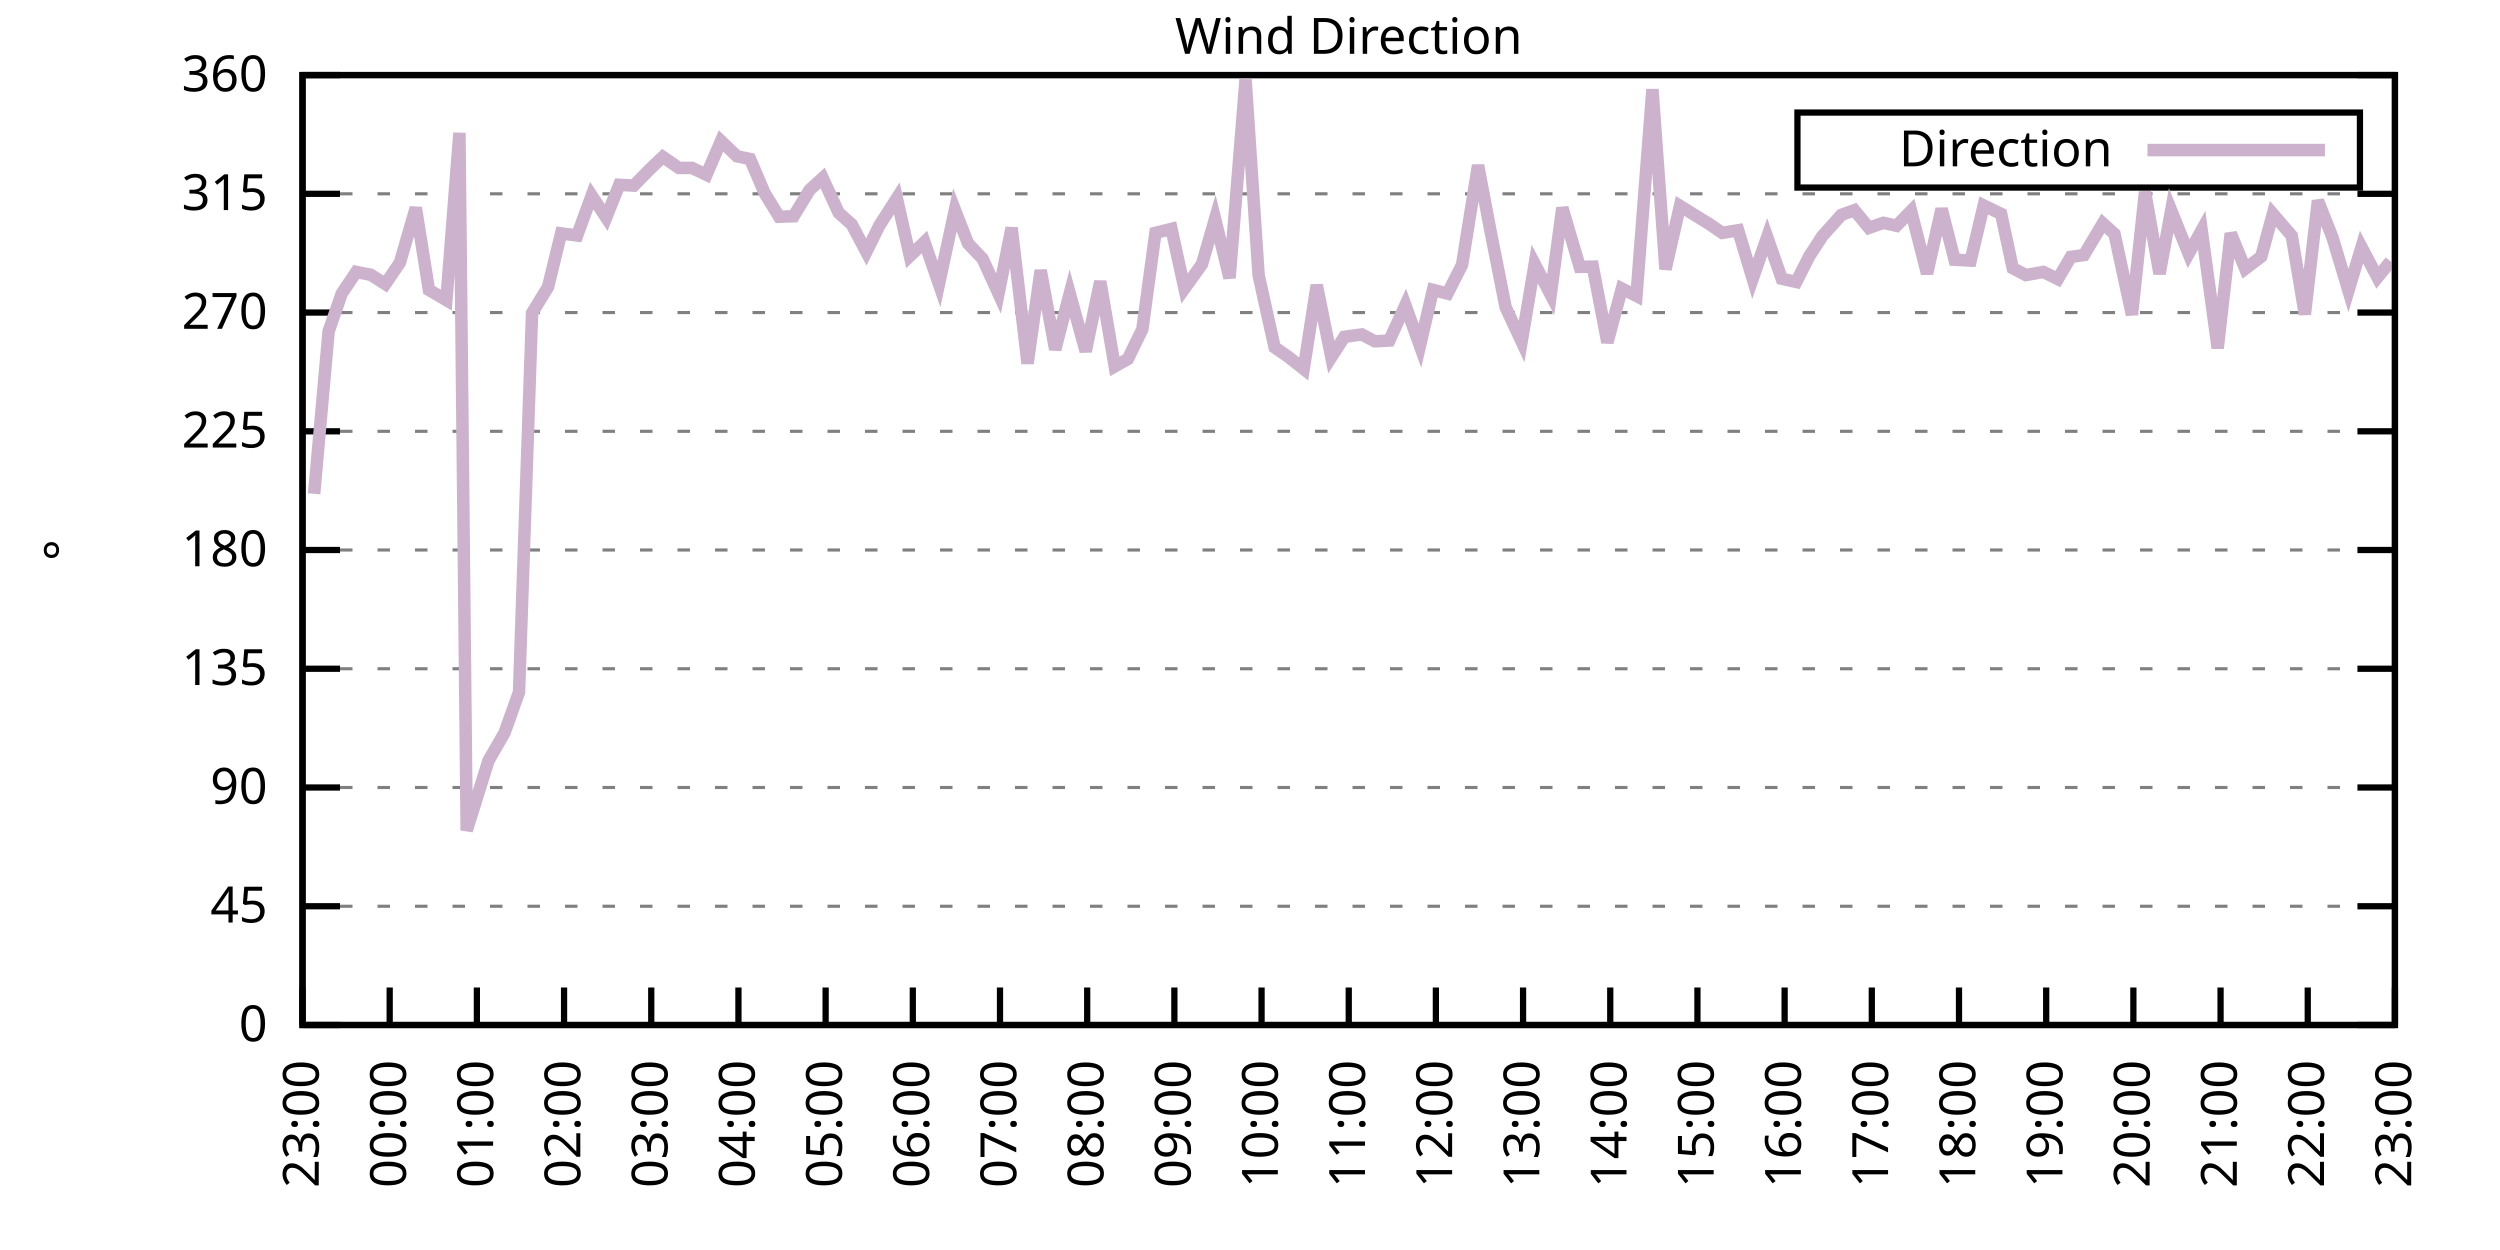
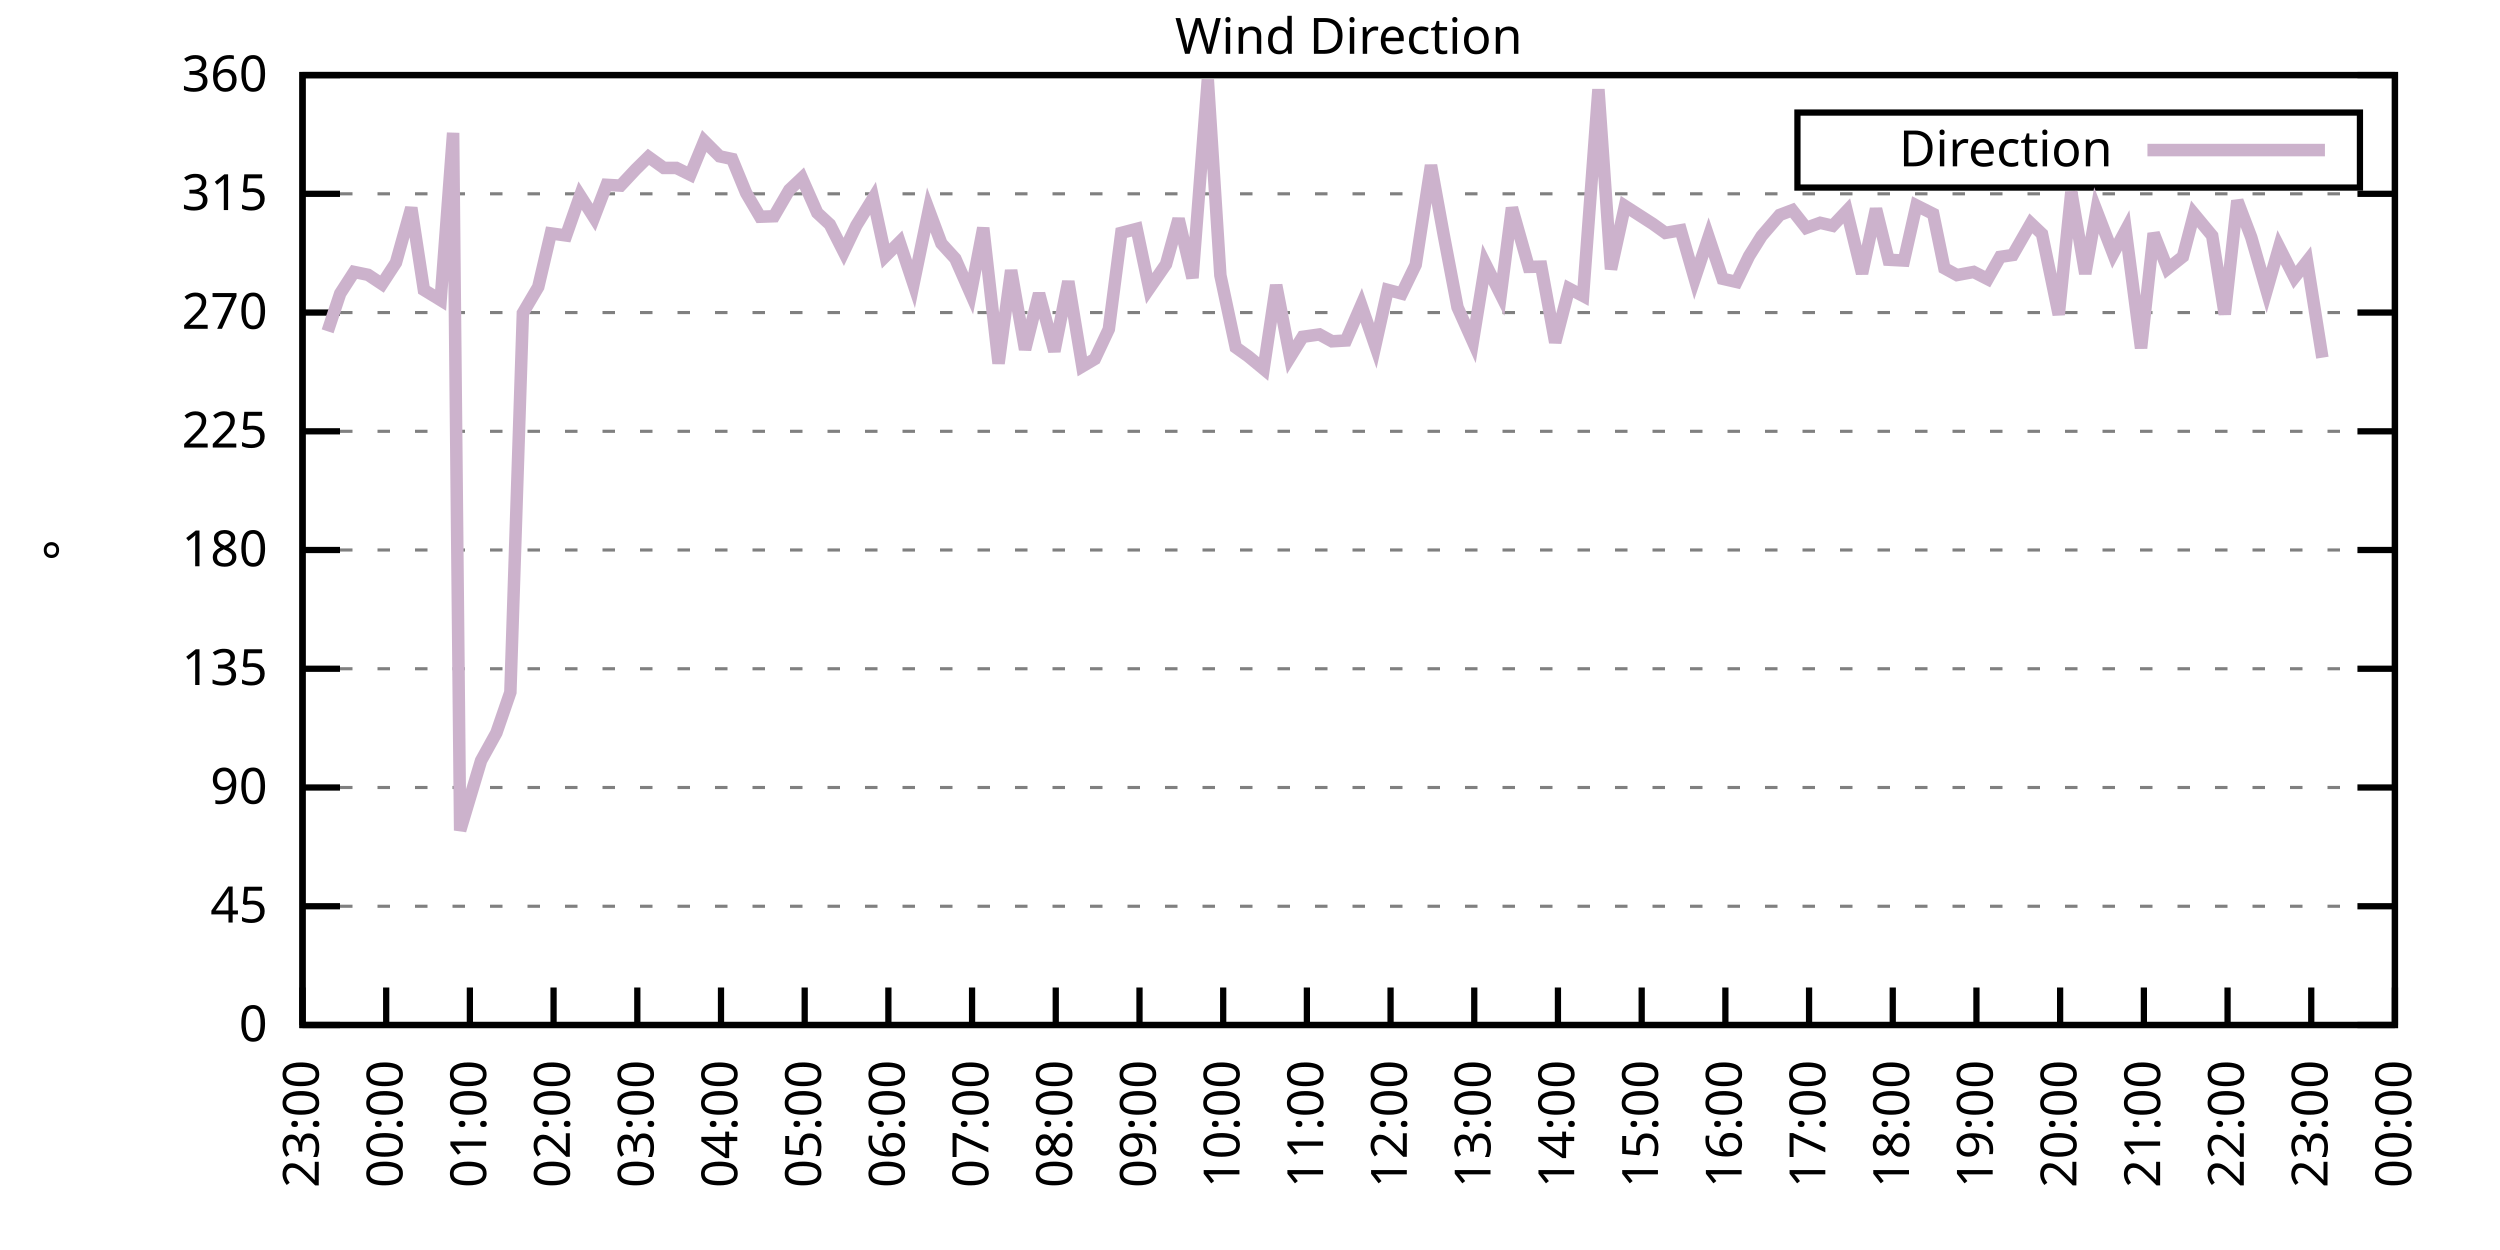
<svg xmlns="http://www.w3.org/2000/svg" xmlns:xlink="http://www.w3.org/1999/xlink" width="400" height="200" viewBox="0 0 400 200">
  <g id="gnuplot_canvas">
    <rect x="0" y="0" width="400" height="200" fill="none" />
    <defs>
      <circle id="gpDot" r="0.5" stroke-width="0.5" stroke="currentColor" />
      <path id="gpPt0" stroke-width="0.333" stroke="currentColor" d="M-1,0 h2 M0,-1 v2" />
      <path id="gpPt1" stroke-width="0.333" stroke="currentColor" d="M-1,-1 L1,1 M1,-1 L-1,1" />
      <path id="gpPt2" stroke-width="0.333" stroke="currentColor" d="M-1,0 L1,0 M0,-1 L0,1 M-1,-1 L1,1 M-1,1 L1,-1" />
      <rect id="gpPt3" stroke-width="0.333" stroke="currentColor" x="-1" y="-1" width="2" height="2" />
      <rect id="gpPt4" stroke-width="0.333" stroke="currentColor" fill="currentColor" x="-1" y="-1" width="2" height="2" />
      <circle id="gpPt5" stroke-width="0.333" stroke="currentColor" cx="0" cy="0" r="1" />
      <use xlink:href="#gpPt5" id="gpPt6" fill="currentColor" stroke="none" />
      <path id="gpPt7" stroke-width="0.333" stroke="currentColor" d="M0,-1.33 L-1.33,0.67 L1.33,0.67 z" />
      <use xlink:href="#gpPt7" id="gpPt8" fill="currentColor" stroke="none" />
      <use xlink:href="#gpPt7" id="gpPt9" stroke="currentColor" transform="rotate(180)" />
      <use xlink:href="#gpPt9" id="gpPt10" fill="currentColor" stroke="none" />
      <use xlink:href="#gpPt3" id="gpPt11" stroke="currentColor" transform="rotate(45)" />
      <use xlink:href="#gpPt11" id="gpPt12" fill="currentColor" stroke="none" />
      <path id="gpPt13" stroke-width="0.333" stroke="currentColor" d="M0,1.330 L1.265,0.411 L0.782,-1.067 L-0.782,-1.076 L-1.265,0.411 z" />
      <use xlink:href="#gpPt13" id="gpPt14" fill="currentColor" stroke="none" />
      <filter id="textbox" filterUnits="objectBoundingBox" x="0" y="0" height="1" width="1">
        <feFlood flood-color="white" flood-opacity="1" result="bgnd" />
        <feComposite in="SourceGraphic" in2="bgnd" operator="atop" />
      </filter>
      <filter id="greybox" filterUnits="objectBoundingBox" x="0" y="0" height="1" width="1">
        <feFlood flood-color="lightgrey" flood-opacity="1" result="grey" />
        <feComposite in="SourceGraphic" in2="grey" operator="atop" />
      </filter>
    </defs>
    <g fill="none" color="white" stroke="currentColor" stroke-width="1.00" stroke-linecap="butt" stroke-linejoin="miter">
</g>
    <g fill="none" color="black" stroke="currentColor" stroke-width="1.00" stroke-linecap="butt" stroke-linejoin="miter">
      <g stroke="none" shape-rendering="crispEdges">
        <polygon fill="rgb(255, 255, 255)" points="48.40,164.00 383.18,164.00 383.18,12.02 48.40,12.02 " />
      </g>
    </g>
    <g fill="none" color="black" stroke="currentColor" stroke-width="1.00" stroke-linecap="butt" stroke-linejoin="miter">
</g>
    <g fill="none" color="black" stroke="black" stroke-width="0.50" stroke-linecap="butt" stroke-linejoin="miter">
</g>
    <g fill="none" color="gray" stroke="currentColor" stroke-width="0.50" stroke-linecap="butt" stroke-linejoin="miter">
      <path stroke="gray" stroke-dasharray="2,4" class="gridline" d="M48.40,164.00 L383.19,164.00  " />
    </g>
    <g fill="none" color="gray" stroke="gray" stroke-width="1.00" stroke-linecap="butt" stroke-linejoin="miter">
</g>
    <g fill="none" color="black" stroke="currentColor" stroke-width="1.00" stroke-linecap="butt" stroke-linejoin="miter">
      <path stroke="black" d="M48.40,164.00 L54.40,164.00 M383.19,164.00 L377.19,164.00  " />
      <g transform="translate(42.80,166.60)" stroke="none" fill="black" font-family="Sans" font-size="8.00" text-anchor="end">
        <text>
          <tspan font-family="Sans"> 0</tspan>
        </text>
      </g>
    </g>
    <g fill="none" color="black" stroke="currentColor" stroke-width="1.00" stroke-linecap="butt" stroke-linejoin="miter">
</g>
    <g fill="none" color="black" stroke="black" stroke-width="0.50" stroke-linecap="butt" stroke-linejoin="miter">
</g>
    <g fill="none" color="gray" stroke="currentColor" stroke-width="0.50" stroke-linecap="butt" stroke-linejoin="miter">
      <path stroke="gray" stroke-dasharray="2,4" class="gridline" d="M48.40,145.00 L383.19,145.00  " />
    </g>
    <g fill="none" color="gray" stroke="gray" stroke-width="1.00" stroke-linecap="butt" stroke-linejoin="miter">
</g>
    <g fill="none" color="black" stroke="currentColor" stroke-width="1.00" stroke-linecap="butt" stroke-linejoin="miter">
      <path stroke="black" d="M48.40,145.00 L54.40,145.00 M383.19,145.00 L377.19,145.00  " />
      <g transform="translate(42.80,147.60)" stroke="none" fill="black" font-family="Sans" font-size="8.00" text-anchor="end">
        <text>
          <tspan font-family="Sans"> 45</tspan>
        </text>
      </g>
    </g>
    <g fill="none" color="black" stroke="currentColor" stroke-width="1.00" stroke-linecap="butt" stroke-linejoin="miter">
</g>
    <g fill="none" color="black" stroke="black" stroke-width="0.50" stroke-linecap="butt" stroke-linejoin="miter">
</g>
    <g fill="none" color="gray" stroke="currentColor" stroke-width="0.50" stroke-linecap="butt" stroke-linejoin="miter">
      <path stroke="gray" stroke-dasharray="2,4" class="gridline" d="M48.40,126.00 L383.19,126.00  " />
    </g>
    <g fill="none" color="gray" stroke="gray" stroke-width="1.00" stroke-linecap="butt" stroke-linejoin="miter">
</g>
    <g fill="none" color="black" stroke="currentColor" stroke-width="1.00" stroke-linecap="butt" stroke-linejoin="miter">
      <path stroke="black" d="M48.40,126.00 L54.40,126.00 M383.19,126.00 L377.19,126.00  " />
      <g transform="translate(42.80,128.60)" stroke="none" fill="black" font-family="Sans" font-size="8.00" text-anchor="end">
        <text>
          <tspan font-family="Sans"> 90</tspan>
        </text>
      </g>
    </g>
    <g fill="none" color="black" stroke="currentColor" stroke-width="1.00" stroke-linecap="butt" stroke-linejoin="miter">
</g>
    <g fill="none" color="black" stroke="black" stroke-width="0.50" stroke-linecap="butt" stroke-linejoin="miter">
</g>
    <g fill="none" color="gray" stroke="currentColor" stroke-width="0.50" stroke-linecap="butt" stroke-linejoin="miter">
      <path stroke="gray" stroke-dasharray="2,4" class="gridline" d="M48.40,107.00 L383.19,107.00  " />
    </g>
    <g fill="none" color="gray" stroke="gray" stroke-width="1.00" stroke-linecap="butt" stroke-linejoin="miter">
</g>
    <g fill="none" color="black" stroke="currentColor" stroke-width="1.00" stroke-linecap="butt" stroke-linejoin="miter">
      <path stroke="black" d="M48.40,107.00 L54.40,107.00 M383.19,107.00 L377.19,107.00  " />
      <g transform="translate(42.80,109.60)" stroke="none" fill="black" font-family="Sans" font-size="8.00" text-anchor="end">
        <text>
          <tspan font-family="Sans"> 135</tspan>
        </text>
      </g>
    </g>
    <g fill="none" color="black" stroke="currentColor" stroke-width="1.00" stroke-linecap="butt" stroke-linejoin="miter">
</g>
    <g fill="none" color="black" stroke="black" stroke-width="0.50" stroke-linecap="butt" stroke-linejoin="miter">
</g>
    <g fill="none" color="gray" stroke="currentColor" stroke-width="0.50" stroke-linecap="butt" stroke-linejoin="miter">
      <path stroke="gray" stroke-dasharray="2,4" class="gridline" d="M48.40,88.00 L383.19,88.00  " />
    </g>
    <g fill="none" color="gray" stroke="gray" stroke-width="1.00" stroke-linecap="butt" stroke-linejoin="miter">
</g>
    <g fill="none" color="black" stroke="currentColor" stroke-width="1.00" stroke-linecap="butt" stroke-linejoin="miter">
      <path stroke="black" d="M48.40,88.00 L54.40,88.00 M383.19,88.00 L377.19,88.00  " />
      <g transform="translate(42.80,90.60)" stroke="none" fill="black" font-family="Sans" font-size="8.00" text-anchor="end">
        <text>
          <tspan font-family="Sans"> 180</tspan>
        </text>
      </g>
    </g>
    <g fill="none" color="black" stroke="currentColor" stroke-width="1.00" stroke-linecap="butt" stroke-linejoin="miter">
</g>
    <g fill="none" color="black" stroke="black" stroke-width="0.50" stroke-linecap="butt" stroke-linejoin="miter">
</g>
    <g fill="none" color="gray" stroke="currentColor" stroke-width="0.50" stroke-linecap="butt" stroke-linejoin="miter">
      <path stroke="gray" stroke-dasharray="2,4" class="gridline" d="M48.40,69.01 L383.19,69.01  " />
    </g>
    <g fill="none" color="gray" stroke="gray" stroke-width="1.00" stroke-linecap="butt" stroke-linejoin="miter">
</g>
    <g fill="none" color="black" stroke="currentColor" stroke-width="1.00" stroke-linecap="butt" stroke-linejoin="miter">
      <path stroke="black" d="M48.40,69.01 L54.40,69.01 M383.19,69.01 L377.19,69.01  " />
      <g transform="translate(42.80,71.61)" stroke="none" fill="black" font-family="Sans" font-size="8.00" text-anchor="end">
        <text>
          <tspan font-family="Sans"> 225</tspan>
        </text>
      </g>
    </g>
    <g fill="none" color="black" stroke="currentColor" stroke-width="1.00" stroke-linecap="butt" stroke-linejoin="miter">
</g>
    <g fill="none" color="black" stroke="black" stroke-width="0.50" stroke-linecap="butt" stroke-linejoin="miter">
</g>
    <g fill="none" color="gray" stroke="currentColor" stroke-width="0.50" stroke-linecap="butt" stroke-linejoin="miter">
      <path stroke="gray" stroke-dasharray="2,4" class="gridline" d="M48.40,50.01 L383.19,50.01  " />
    </g>
    <g fill="none" color="gray" stroke="gray" stroke-width="1.00" stroke-linecap="butt" stroke-linejoin="miter">
</g>
    <g fill="none" color="black" stroke="currentColor" stroke-width="1.00" stroke-linecap="butt" stroke-linejoin="miter">
      <path stroke="black" d="M48.40,50.01 L54.40,50.01 M383.19,50.01 L377.19,50.01  " />
      <g transform="translate(42.80,52.61)" stroke="none" fill="black" font-family="Sans" font-size="8.00" text-anchor="end">
        <text>
          <tspan font-family="Sans"> 270</tspan>
        </text>
      </g>
    </g>
    <g fill="none" color="black" stroke="currentColor" stroke-width="1.00" stroke-linecap="butt" stroke-linejoin="miter">
</g>
    <g fill="none" color="black" stroke="black" stroke-width="0.50" stroke-linecap="butt" stroke-linejoin="miter">
</g>
    <g fill="none" color="gray" stroke="currentColor" stroke-width="0.50" stroke-linecap="butt" stroke-linejoin="miter">
      <path stroke="gray" stroke-dasharray="2,4" class="gridline" d="M48.40,31.01 L383.19,31.01  " />
    </g>
    <g fill="none" color="gray" stroke="gray" stroke-width="1.00" stroke-linecap="butt" stroke-linejoin="miter">
</g>
    <g fill="none" color="black" stroke="currentColor" stroke-width="1.00" stroke-linecap="butt" stroke-linejoin="miter">
      <path stroke="black" d="M48.40,31.01 L54.40,31.01 M383.19,31.01 L377.19,31.01  " />
      <g transform="translate(42.80,33.61)" stroke="none" fill="black" font-family="Sans" font-size="8.00" text-anchor="end">
        <text>
          <tspan font-family="Sans"> 315</tspan>
        </text>
      </g>
    </g>
    <g fill="none" color="black" stroke="currentColor" stroke-width="1.00" stroke-linecap="butt" stroke-linejoin="miter">
</g>
    <g fill="none" color="black" stroke="black" stroke-width="0.50" stroke-linecap="butt" stroke-linejoin="miter">
</g>
    <g fill="none" color="gray" stroke="currentColor" stroke-width="0.50" stroke-linecap="butt" stroke-linejoin="miter">
      <path stroke="gray" stroke-dasharray="2,4" class="gridline" d="M48.40,12.01 L383.19,12.01  " />
    </g>
    <g fill="none" color="gray" stroke="gray" stroke-width="1.00" stroke-linecap="butt" stroke-linejoin="miter">
</g>
    <g fill="none" color="black" stroke="currentColor" stroke-width="1.00" stroke-linecap="butt" stroke-linejoin="miter">
      <path stroke="black" d="M48.40,12.01 L54.40,12.01 M383.19,12.01 L377.19,12.01  " />
      <g transform="translate(42.80,14.61)" stroke="none" fill="black" font-family="Sans" font-size="8.00" text-anchor="end">
        <text>
          <tspan font-family="Sans"> 360</tspan>
        </text>
      </g>
    </g>
    <g fill="none" color="black" stroke="currentColor" stroke-width="1.00" stroke-linecap="butt" stroke-linejoin="miter">
      <path stroke="black" d="M48.40,164.00 L48.40,158.00  " />
      <g transform="translate(51.00,169.60) rotate(270.00)" stroke="none" fill="black" font-family="Sans" font-size="8.00" text-anchor="end">
        <text>
          <tspan font-family="Sans">23:00</tspan>
        </text>
      </g>
    </g>
    <g fill="none" color="black" stroke="currentColor" stroke-width="1.00" stroke-linecap="butt" stroke-linejoin="miter">
-       <path stroke="black" d="M62.35,164.00 L62.35,158.00  " />
-       <g transform="translate(64.95,169.60) rotate(270.00)" stroke="none" fill="black" font-family="Sans" font-size="8.00" text-anchor="end">
+       <path stroke="black" d="M61.79,164.00 L61.79,158.00  " />
+       <g transform="translate(64.39,169.60) rotate(270.00)" stroke="none" fill="black" font-family="Sans" font-size="8.00" text-anchor="end">
        <text>
          <tspan font-family="Sans">00:00</tspan>
        </text>
      </g>
    </g>
    <g fill="none" color="black" stroke="currentColor" stroke-width="1.00" stroke-linecap="butt" stroke-linejoin="miter">
-       <path stroke="black" d="M76.30,164.00 L76.30,158.00  " />
-       <g transform="translate(78.90,169.60) rotate(270.00)" stroke="none" fill="black" font-family="Sans" font-size="8.00" text-anchor="end">
+       <path stroke="black" d="M75.18,164.00 L75.18,158.00  " />
+       <g transform="translate(77.78,169.60) rotate(270.00)" stroke="none" fill="black" font-family="Sans" font-size="8.00" text-anchor="end">
        <text>
          <tspan font-family="Sans">01:00</tspan>
        </text>
      </g>
    </g>
    <g fill="none" color="black" stroke="currentColor" stroke-width="1.00" stroke-linecap="butt" stroke-linejoin="miter">
-       <path stroke="black" d="M90.25,164.00 L90.25,158.00  " />
-       <g transform="translate(92.85,169.60) rotate(270.00)" stroke="none" fill="black" font-family="Sans" font-size="8.00" text-anchor="end">
+       <path stroke="black" d="M88.57,164.00 L88.57,158.00  " />
+       <g transform="translate(91.17,169.60) rotate(270.00)" stroke="none" fill="black" font-family="Sans" font-size="8.00" text-anchor="end">
        <text>
          <tspan font-family="Sans">02:00</tspan>
        </text>
      </g>
    </g>
    <g fill="none" color="black" stroke="currentColor" stroke-width="1.00" stroke-linecap="butt" stroke-linejoin="miter">
-       <path stroke="black" d="M104.20,164.00 L104.20,158.00  " />
-       <g transform="translate(106.80,169.60) rotate(270.00)" stroke="none" fill="black" font-family="Sans" font-size="8.00" text-anchor="end">
+       <path stroke="black" d="M101.97,164.00 L101.97,158.00  " />
+       <g transform="translate(104.57,169.60) rotate(270.00)" stroke="none" fill="black" font-family="Sans" font-size="8.00" text-anchor="end">
        <text>
          <tspan font-family="Sans">03:00</tspan>
        </text>
      </g>
    </g>
    <g fill="none" color="black" stroke="currentColor" stroke-width="1.00" stroke-linecap="butt" stroke-linejoin="miter">
-       <path stroke="black" d="M118.15,164.00 L118.15,158.00  " />
-       <g transform="translate(120.75,169.60) rotate(270.00)" stroke="none" fill="black" font-family="Sans" font-size="8.00" text-anchor="end">
+       <path stroke="black" d="M115.36,164.00 L115.36,158.00  " />
+       <g transform="translate(117.96,169.60) rotate(270.00)" stroke="none" fill="black" font-family="Sans" font-size="8.00" text-anchor="end">
        <text>
          <tspan font-family="Sans">04:00</tspan>
        </text>
      </g>
    </g>
    <g fill="none" color="black" stroke="currentColor" stroke-width="1.00" stroke-linecap="butt" stroke-linejoin="miter">
-       <path stroke="black" d="M132.10,164.00 L132.10,158.00  " />
-       <g transform="translate(134.70,169.60) rotate(270.00)" stroke="none" fill="black" font-family="Sans" font-size="8.00" text-anchor="end">
+       <path stroke="black" d="M128.75,164.00 L128.75,158.00  " />
+       <g transform="translate(131.35,169.60) rotate(270.00)" stroke="none" fill="black" font-family="Sans" font-size="8.00" text-anchor="end">
        <text>
          <tspan font-family="Sans">05:00</tspan>
        </text>
      </g>
    </g>
    <g fill="none" color="black" stroke="currentColor" stroke-width="1.00" stroke-linecap="butt" stroke-linejoin="miter">
-       <path stroke="black" d="M146.05,164.00 L146.05,158.00  " />
-       <g transform="translate(148.65,169.60) rotate(270.00)" stroke="none" fill="black" font-family="Sans" font-size="8.00" text-anchor="end">
+       <path stroke="black" d="M142.14,164.00 L142.14,158.00  " />
+       <g transform="translate(144.74,169.60) rotate(270.00)" stroke="none" fill="black" font-family="Sans" font-size="8.00" text-anchor="end">
        <text>
          <tspan font-family="Sans">06:00</tspan>
        </text>
      </g>
    </g>
    <g fill="none" color="black" stroke="currentColor" stroke-width="1.00" stroke-linecap="butt" stroke-linejoin="miter">
-       <path stroke="black" d="M160.00,164.00 L160.00,158.00  " />
-       <g transform="translate(162.60,169.60) rotate(270.00)" stroke="none" fill="black" font-family="Sans" font-size="8.00" text-anchor="end">
+       <path stroke="black" d="M155.53,164.00 L155.53,158.00  " />
+       <g transform="translate(158.13,169.60) rotate(270.00)" stroke="none" fill="black" font-family="Sans" font-size="8.00" text-anchor="end">
        <text>
          <tspan font-family="Sans">07:00</tspan>
        </text>
      </g>
    </g>
    <g fill="none" color="black" stroke="currentColor" stroke-width="1.00" stroke-linecap="butt" stroke-linejoin="miter">
-       <path stroke="black" d="M173.95,164.00 L173.95,158.00  " />
-       <g transform="translate(176.55,169.60) rotate(270.00)" stroke="none" fill="black" font-family="Sans" font-size="8.00" text-anchor="end">
+       <path stroke="black" d="M168.92,164.00 L168.92,158.00  " />
+       <g transform="translate(171.52,169.60) rotate(270.00)" stroke="none" fill="black" font-family="Sans" font-size="8.00" text-anchor="end">
        <text>
          <tspan font-family="Sans">08:00</tspan>
        </text>
      </g>
    </g>
    <g fill="none" color="black" stroke="currentColor" stroke-width="1.00" stroke-linecap="butt" stroke-linejoin="miter">
-       <path stroke="black" d="M187.90,164.00 L187.90,158.00  " />
-       <g transform="translate(190.50,169.60) rotate(270.00)" stroke="none" fill="black" font-family="Sans" font-size="8.00" text-anchor="end">
+       <path stroke="black" d="M182.32,164.00 L182.32,158.00  " />
+       <g transform="translate(184.92,169.60) rotate(270.00)" stroke="none" fill="black" font-family="Sans" font-size="8.00" text-anchor="end">
        <text>
          <tspan font-family="Sans">09:00</tspan>
        </text>
      </g>
    </g>
    <g fill="none" color="black" stroke="currentColor" stroke-width="1.00" stroke-linecap="butt" stroke-linejoin="miter">
-       <path stroke="black" d="M201.85,164.00 L201.85,158.00  " />
-       <g transform="translate(204.45,169.60) rotate(270.00)" stroke="none" fill="black" font-family="Sans" font-size="8.00" text-anchor="end">
+       <path stroke="black" d="M195.71,164.00 L195.71,158.00  " />
+       <g transform="translate(198.31,169.60) rotate(270.00)" stroke="none" fill="black" font-family="Sans" font-size="8.00" text-anchor="end">
        <text>
          <tspan font-family="Sans">10:00</tspan>
        </text>
      </g>
    </g>
    <g fill="none" color="black" stroke="currentColor" stroke-width="1.00" stroke-linecap="butt" stroke-linejoin="miter">
-       <path stroke="black" d="M215.80,164.00 L215.80,158.00  " />
-       <g transform="translate(218.40,169.60) rotate(270.00)" stroke="none" fill="black" font-family="Sans" font-size="8.00" text-anchor="end">
+       <path stroke="black" d="M209.10,164.00 L209.10,158.00  " />
+       <g transform="translate(211.70,169.60) rotate(270.00)" stroke="none" fill="black" font-family="Sans" font-size="8.00" text-anchor="end">
        <text>
          <tspan font-family="Sans">11:00</tspan>
        </text>
      </g>
    </g>
    <g fill="none" color="black" stroke="currentColor" stroke-width="1.00" stroke-linecap="butt" stroke-linejoin="miter">
-       <path stroke="black" d="M229.74,164.00 L229.74,158.00  " />
-       <g transform="translate(232.34,169.60) rotate(270.00)" stroke="none" fill="black" font-family="Sans" font-size="8.00" text-anchor="end">
+       <path stroke="black" d="M222.49,164.00 L222.49,158.00  " />
+       <g transform="translate(225.09,169.60) rotate(270.00)" stroke="none" fill="black" font-family="Sans" font-size="8.00" text-anchor="end">
        <text>
          <tspan font-family="Sans">12:00</tspan>
        </text>
      </g>
    </g>
    <g fill="none" color="black" stroke="currentColor" stroke-width="1.00" stroke-linecap="butt" stroke-linejoin="miter">
-       <path stroke="black" d="M243.69,164.00 L243.69,158.00  " />
-       <g transform="translate(246.29,169.60) rotate(270.00)" stroke="none" fill="black" font-family="Sans" font-size="8.00" text-anchor="end">
+       <path stroke="black" d="M235.88,164.00 L235.88,158.00  " />
+       <g transform="translate(238.48,169.60) rotate(270.00)" stroke="none" fill="black" font-family="Sans" font-size="8.00" text-anchor="end">
        <text>
          <tspan font-family="Sans">13:00</tspan>
        </text>
      </g>
    </g>
    <g fill="none" color="black" stroke="currentColor" stroke-width="1.00" stroke-linecap="butt" stroke-linejoin="miter">
-       <path stroke="black" d="M257.64,164.00 L257.64,158.00  " />
-       <g transform="translate(260.24,169.60) rotate(270.00)" stroke="none" fill="black" font-family="Sans" font-size="8.00" text-anchor="end">
+       <path stroke="black" d="M249.27,164.00 L249.27,158.00  " />
+       <g transform="translate(251.87,169.60) rotate(270.00)" stroke="none" fill="black" font-family="Sans" font-size="8.00" text-anchor="end">
        <text>
          <tspan font-family="Sans">14:00</tspan>
        </text>
      </g>
    </g>
    <g fill="none" color="black" stroke="currentColor" stroke-width="1.00" stroke-linecap="butt" stroke-linejoin="miter">
-       <path stroke="black" d="M271.59,164.00 L271.59,158.00  " />
-       <g transform="translate(274.19,169.60) rotate(270.00)" stroke="none" fill="black" font-family="Sans" font-size="8.00" text-anchor="end">
+       <path stroke="black" d="M262.67,164.00 L262.67,158.00  " />
+       <g transform="translate(265.27,169.60) rotate(270.00)" stroke="none" fill="black" font-family="Sans" font-size="8.00" text-anchor="end">
        <text>
          <tspan font-family="Sans">15:00</tspan>
        </text>
      </g>
    </g>
    <g fill="none" color="black" stroke="currentColor" stroke-width="1.00" stroke-linecap="butt" stroke-linejoin="miter">
-       <path stroke="black" d="M285.54,164.00 L285.54,158.00  " />
-       <g transform="translate(288.14,169.60) rotate(270.00)" stroke="none" fill="black" font-family="Sans" font-size="8.00" text-anchor="end">
+       <path stroke="black" d="M276.06,164.00 L276.06,158.00  " />
+       <g transform="translate(278.66,169.60) rotate(270.00)" stroke="none" fill="black" font-family="Sans" font-size="8.00" text-anchor="end">
        <text>
          <tspan font-family="Sans">16:00</tspan>
        </text>
      </g>
    </g>
    <g fill="none" color="black" stroke="currentColor" stroke-width="1.00" stroke-linecap="butt" stroke-linejoin="miter">
-       <path stroke="black" d="M299.49,164.00 L299.49,158.00  " />
-       <g transform="translate(302.09,169.60) rotate(270.00)" stroke="none" fill="black" font-family="Sans" font-size="8.00" text-anchor="end">
+       <path stroke="black" d="M289.45,164.00 L289.45,158.00  " />
+       <g transform="translate(292.05,169.60) rotate(270.00)" stroke="none" fill="black" font-family="Sans" font-size="8.00" text-anchor="end">
        <text>
          <tspan font-family="Sans">17:00</tspan>
        </text>
      </g>
    </g>
    <g fill="none" color="black" stroke="currentColor" stroke-width="1.00" stroke-linecap="butt" stroke-linejoin="miter">
-       <path stroke="black" d="M313.44,164.00 L313.44,158.00  " />
-       <g transform="translate(316.04,169.60) rotate(270.00)" stroke="none" fill="black" font-family="Sans" font-size="8.00" text-anchor="end">
+       <path stroke="black" d="M302.84,164.00 L302.84,158.00  " />
+       <g transform="translate(305.44,169.60) rotate(270.00)" stroke="none" fill="black" font-family="Sans" font-size="8.00" text-anchor="end">
        <text>
          <tspan font-family="Sans">18:00</tspan>
        </text>
      </g>
    </g>
    <g fill="none" color="black" stroke="currentColor" stroke-width="1.00" stroke-linecap="butt" stroke-linejoin="miter">
-       <path stroke="black" d="M327.39,164.00 L327.39,158.00  " />
-       <g transform="translate(329.99,169.60) rotate(270.00)" stroke="none" fill="black" font-family="Sans" font-size="8.00" text-anchor="end">
+       <path stroke="black" d="M316.23,164.00 L316.23,158.00  " />
+       <g transform="translate(318.83,169.60) rotate(270.00)" stroke="none" fill="black" font-family="Sans" font-size="8.00" text-anchor="end">
        <text>
          <tspan font-family="Sans">19:00</tspan>
        </text>
      </g>
    </g>
    <g fill="none" color="black" stroke="currentColor" stroke-width="1.00" stroke-linecap="butt" stroke-linejoin="miter">
-       <path stroke="black" d="M341.34,164.00 L341.34,158.00  " />
-       <g transform="translate(343.94,169.60) rotate(270.00)" stroke="none" fill="black" font-family="Sans" font-size="8.00" text-anchor="end">
+       <path stroke="black" d="M329.62,164.00 L329.62,158.00  " />
+       <g transform="translate(332.22,169.60) rotate(270.00)" stroke="none" fill="black" font-family="Sans" font-size="8.00" text-anchor="end">
        <text>
          <tspan font-family="Sans">20:00</tspan>
        </text>
      </g>
    </g>
    <g fill="none" color="black" stroke="currentColor" stroke-width="1.00" stroke-linecap="butt" stroke-linejoin="miter">
-       <path stroke="black" d="M355.29,164.00 L355.29,158.00  " />
-       <g transform="translate(357.89,169.60) rotate(270.00)" stroke="none" fill="black" font-family="Sans" font-size="8.00" text-anchor="end">
+       <path stroke="black" d="M343.02,164.00 L343.02,158.00  " />
+       <g transform="translate(345.62,169.60) rotate(270.00)" stroke="none" fill="black" font-family="Sans" font-size="8.00" text-anchor="end">
        <text>
          <tspan font-family="Sans">21:00</tspan>
        </text>
      </g>
    </g>
    <g fill="none" color="black" stroke="currentColor" stroke-width="1.00" stroke-linecap="butt" stroke-linejoin="miter">
-       <path stroke="black" d="M369.24,164.00 L369.24,158.00  " />
-       <g transform="translate(371.84,169.60) rotate(270.00)" stroke="none" fill="black" font-family="Sans" font-size="8.00" text-anchor="end">
+       <path stroke="black" d="M356.41,164.00 L356.41,158.00  " />
+       <g transform="translate(359.01,169.60) rotate(270.00)" stroke="none" fill="black" font-family="Sans" font-size="8.00" text-anchor="end">
        <text>
          <tspan font-family="Sans">22:00</tspan>
+         </text>
+       </g>
+     </g>
+     <g fill="none" color="black" stroke="currentColor" stroke-width="1.00" stroke-linecap="butt" stroke-linejoin="miter">
+       <path stroke="black" d="M369.80,164.00 L369.80,158.00  " />
+       <g transform="translate(372.40,169.60) rotate(270.00)" stroke="none" fill="black" font-family="Sans" font-size="8.00" text-anchor="end">
+         <text>
+           <tspan font-family="Sans">23:00</tspan>
        </text>
      </g>
    </g>
    <g fill="none" color="black" stroke="currentColor" stroke-width="1.00" stroke-linecap="butt" stroke-linejoin="miter">
      <path stroke="black" d="M383.19,164.00 L383.19,158.00  " />
      <g transform="translate(385.79,169.60) rotate(270.00)" stroke="none" fill="black" font-family="Sans" font-size="8.00" text-anchor="end">
        <text>
-           <tspan font-family="Sans">23:00</tspan>
+           <tspan font-family="Sans">00:00</tspan>
        </text>
      </g>
    </g>
    <g fill="none" color="black" stroke="currentColor" stroke-width="1.00" stroke-linecap="butt" stroke-linejoin="miter">
</g>
    <g fill="none" color="black" stroke="currentColor" stroke-width="1.00" stroke-linecap="butt" stroke-linejoin="miter">
      <path stroke="black" d="M48.40,12.01 L48.40,164.00 L383.19,164.00 L383.19,12.01 L48.40,12.01 Z  " />
    </g>
    <g fill="none" color="black" stroke="currentColor" stroke-width="1.00" stroke-linecap="butt" stroke-linejoin="miter">
</g>
    <g fill="none" color="black" stroke="currentColor" stroke-width="1.00" stroke-linecap="butt" stroke-linejoin="miter">
      <path stroke="black" d="M287.59,30.01 L287.59,18.01 L377.59,18.01 L377.59,30.01 L287.59,30.01 Z  " />
    </g>
    <g id="Wind_direction_plot_1">
      <g fill="none" color="white" stroke="black" stroke-width="2.00" stroke-linecap="butt" stroke-linejoin="miter">
</g>
      <g fill="none" color="black" stroke="currentColor" stroke-width="2.00" stroke-linecap="butt" stroke-linejoin="miter">
        <g transform="translate(337.99,26.61)" stroke="none" fill="black" font-family="Sans" font-size="8.00" text-anchor="end">
          <text>
            <tspan font-family="Sans">Direction</tspan>
          </text>
        </g>
      </g>
      <g fill="none" color="black" stroke="currentColor" stroke-width="2.00" stroke-linecap="butt" stroke-linejoin="miter">
-         <path stroke="rgb(204, 178, 204)" d="M343.59,24.01 L371.99,24.01 M50.26,79.01 L52.58,53.01 L54.68,46.97 L57.00,43.51 L59.33,43.97 L61.65,45.45   L63.98,42.03 L66.53,33.25 L68.63,46.38 L71.42,48.02 L73.51,21.26 L74.67,132.88 L78.16,121.70 L80.72,117.26   L83.04,110.76 L85.13,50.09 L87.69,45.91 L89.78,37.34 L92.34,37.68 L94.67,31.30 L96.99,34.81 L99.08,29.57   L101.41,29.70 L103.97,27.08 L106.06,25.10 L108.62,26.87 L110.71,26.87 L113.03,27.97 L115.36,22.56 L117.92,25.01   L120.01,25.44 L122.33,30.88 L124.66,34.68 L126.98,34.60 L129.54,30.38 L131.63,28.48 L134.19,34.05 L136.28,35.91   L138.61,40.30 L140.70,36.08 L143.49,31.73 L145.58,40.97 L147.91,38.73 L150.23,45.45 L152.79,33.58 L154.88,38.95   L157.21,41.39 L159.76,46.97 L161.86,36.46 L164.41,58.16 L166.51,43.25 L168.83,55.92 L171.16,46.97 L173.71,56.21   L176.04,45.03 L178.36,58.62 L180.46,57.44 L182.78,52.67 L184.87,37.26 L187.43,36.62 L189.52,46.17 L192.31,42.28   L194.41,35.02 L196.73,44.48 L199.29,12.73 L201.38,44.05 L203.94,55.58 L206.03,57.02 L208.59,59.04 L210.68,45.62   L213.01,57.14 L215.10,53.89 L217.89,53.51 L219.98,54.61 L222.30,54.48 L224.86,48.83 L227.19,55.33 L229.28,46.38   L231.60,46.97 L233.93,42.37 L236.49,26.45 L238.58,37.47 L240.90,49.16 L243.46,54.65 L245.55,42.24 L248.11,47.14   L249.97,33.25 L252.76,42.70 L254.85,42.66 L257.18,54.78 L259.50,46.17 L261.83,47.35 L264.39,14.29 L266.48,43.08   L268.80,32.95 L273.45,35.82 L275.55,37.26 L278.10,36.84 L280.43,44.60 L282.75,37.93 L285.08,44.60 L287.40,45.11   L289.50,40.97 L291.59,37.76 L294.61,34.39 L296.70,33.63 L299.03,36.46 L301.35,35.65 L303.44,36.12 L305.77,33.75   L308.33,43.76 L310.65,33.42 L312.74,41.56 L315.30,41.69 L317.39,32.87 L320.18,34.22 L322.04,42.91 L324.14,44.01   L326.93,43.51 L329.25,44.65 L331.34,41.10 L333.44,40.80 L336.46,35.74 L338.32,37.43 L341.11,50.35 L343.20,30.71   L345.53,43.80 L347.39,33.67 L350.18,40.59 L352.27,36.84 L354.83,55.71 L356.92,37.34 L359.24,43.00 L361.80,41.06   L363.66,34.22 L366.68,37.72 L368.78,50.30 L370.87,32.11 L373.19,37.97 L375.75,46.50 L377.84,39.54 L380.40,44.39   L382.49,41.82  " />
+         <path stroke="rgb(204, 178, 204)" d="M343.59,24.01 L371.99,24.01 M52.42,53.01 L54.43,46.97 L56.66,43.51 L58.89,43.97 L61.12,45.45 L63.35,42.03   L65.81,33.25 L67.82,46.38 L70.50,48.02 L72.50,21.26 L73.62,132.88 L76.97,121.70 L79.42,117.26 L81.66,110.76   L83.66,50.09 L86.12,45.91 L88.13,37.34 L90.58,37.68 L92.82,31.30 L95.05,34.81 L97.06,29.57 L99.29,29.70   L101.74,27.08 L103.75,25.10 L106.21,26.87 L108.22,26.87 L110.45,27.97 L112.68,22.56 L115.13,25.01 L117.14,25.44   L119.38,30.88 L121.61,34.68 L123.84,34.60 L126.29,30.38 L128.30,28.48 L130.76,34.05 L132.77,35.91 L135.00,40.30   L137.01,36.08 L139.69,31.73 L141.69,40.97 L143.93,38.73 L146.16,45.45 L148.61,33.58 L150.62,38.95 L152.85,41.39   L155.31,46.97 L157.32,36.46 L159.77,58.16 L161.78,43.25 L164.01,55.92 L166.25,46.97 L168.70,56.21 L170.93,45.03   L173.17,58.62 L175.17,57.44 L177.41,52.67 L179.41,37.26 L181.87,36.62 L183.88,46.17 L186.56,42.28 L188.57,35.02   L190.80,44.48 L193.25,12.73 L195.26,44.05 L197.72,55.58 L199.73,57.02 L202.18,59.04 L204.19,45.62 L206.42,57.14   L208.43,53.89 L211.11,53.51 L213.12,54.61 L215.35,54.48 L217.80,48.83 L220.04,55.33 L222.04,46.38 L224.28,46.97   L226.51,42.37 L228.96,26.45 L230.97,37.47 L233.20,49.16 L235.66,54.65 L237.67,42.24 L240.12,47.14 L241.91,33.25   L244.59,42.70 L246.60,42.66 L248.83,54.78 L251.06,46.17 L253.29,47.35 L255.75,14.29 L257.76,43.08 L259.99,32.95   L264.45,35.82 L266.46,37.26 L268.92,36.84 L271.15,44.60 L273.38,37.93 L275.61,44.60 L277.84,45.11 L279.85,40.97   L281.86,37.76 L284.76,34.39 L286.77,33.63 L289.00,36.46 L291.23,35.65 L293.24,36.12 L295.48,33.75 L297.93,43.76   L300.16,33.42 L302.17,41.56 L304.63,41.69 L306.63,32.87 L309.31,34.22 L311.10,42.91 L313.11,44.01 L315.79,43.51   L318.02,44.65 L320.03,41.10 L322.04,40.80 L324.94,35.74 L326.72,37.43 L329.40,50.35 L331.41,30.71 L333.64,43.80   L335.43,33.67 L338.10,40.59 L340.11,36.84 L342.57,55.71 L344.58,37.34 L346.81,43.00 L349.26,41.06 L351.05,34.22   L353.95,37.72 L355.96,50.30 L357.97,32.11 L360.20,37.97 L362.66,46.50 L364.66,39.54 L367.12,44.39 L369.13,41.82   L371.58,57.23  " />
      </g>
    </g>
    <g fill="none" color="black" stroke="currentColor" stroke-width="2.00" stroke-linecap="butt" stroke-linejoin="miter">
</g>
    <g fill="none" color="black" stroke="black" stroke-width="1.00" stroke-linecap="butt" stroke-linejoin="miter">
</g>
    <g fill="none" color="black" stroke="currentColor" stroke-width="1.00" stroke-linecap="butt" stroke-linejoin="miter">
      <path stroke="black" d="M48.40,12.01 L48.40,164.00 L383.19,164.00 L383.19,12.01 L48.40,12.01 Z  " />
      <g transform="translate(12.80,88.01) rotate(270.00)" stroke="none" fill="black" font-family="Sans" font-size="8.00" text-anchor="middle">
        <text>
          <tspan font-family="Sans">°</tspan>
        </text>
      </g>
    </g>
    <g fill="none" color="black" stroke="currentColor" stroke-width="1.00" stroke-linecap="butt" stroke-linejoin="miter">
</g>
    <g fill="none" color="black" stroke="currentColor" stroke-width="1.00" stroke-linecap="butt" stroke-linejoin="miter">
      <g transform="translate(215.79,8.61)" stroke="none" fill="black" font-family="Sans" font-size="8.00" text-anchor="middle">
        <text>
          <tspan font-family="Sans">Wind Direction</tspan>
        </text>
      </g>
    </g>
    <g fill="none" color="black" stroke="currentColor" stroke-width="1.00" stroke-linecap="butt" stroke-linejoin="miter">
</g>
  </g>
</svg>
